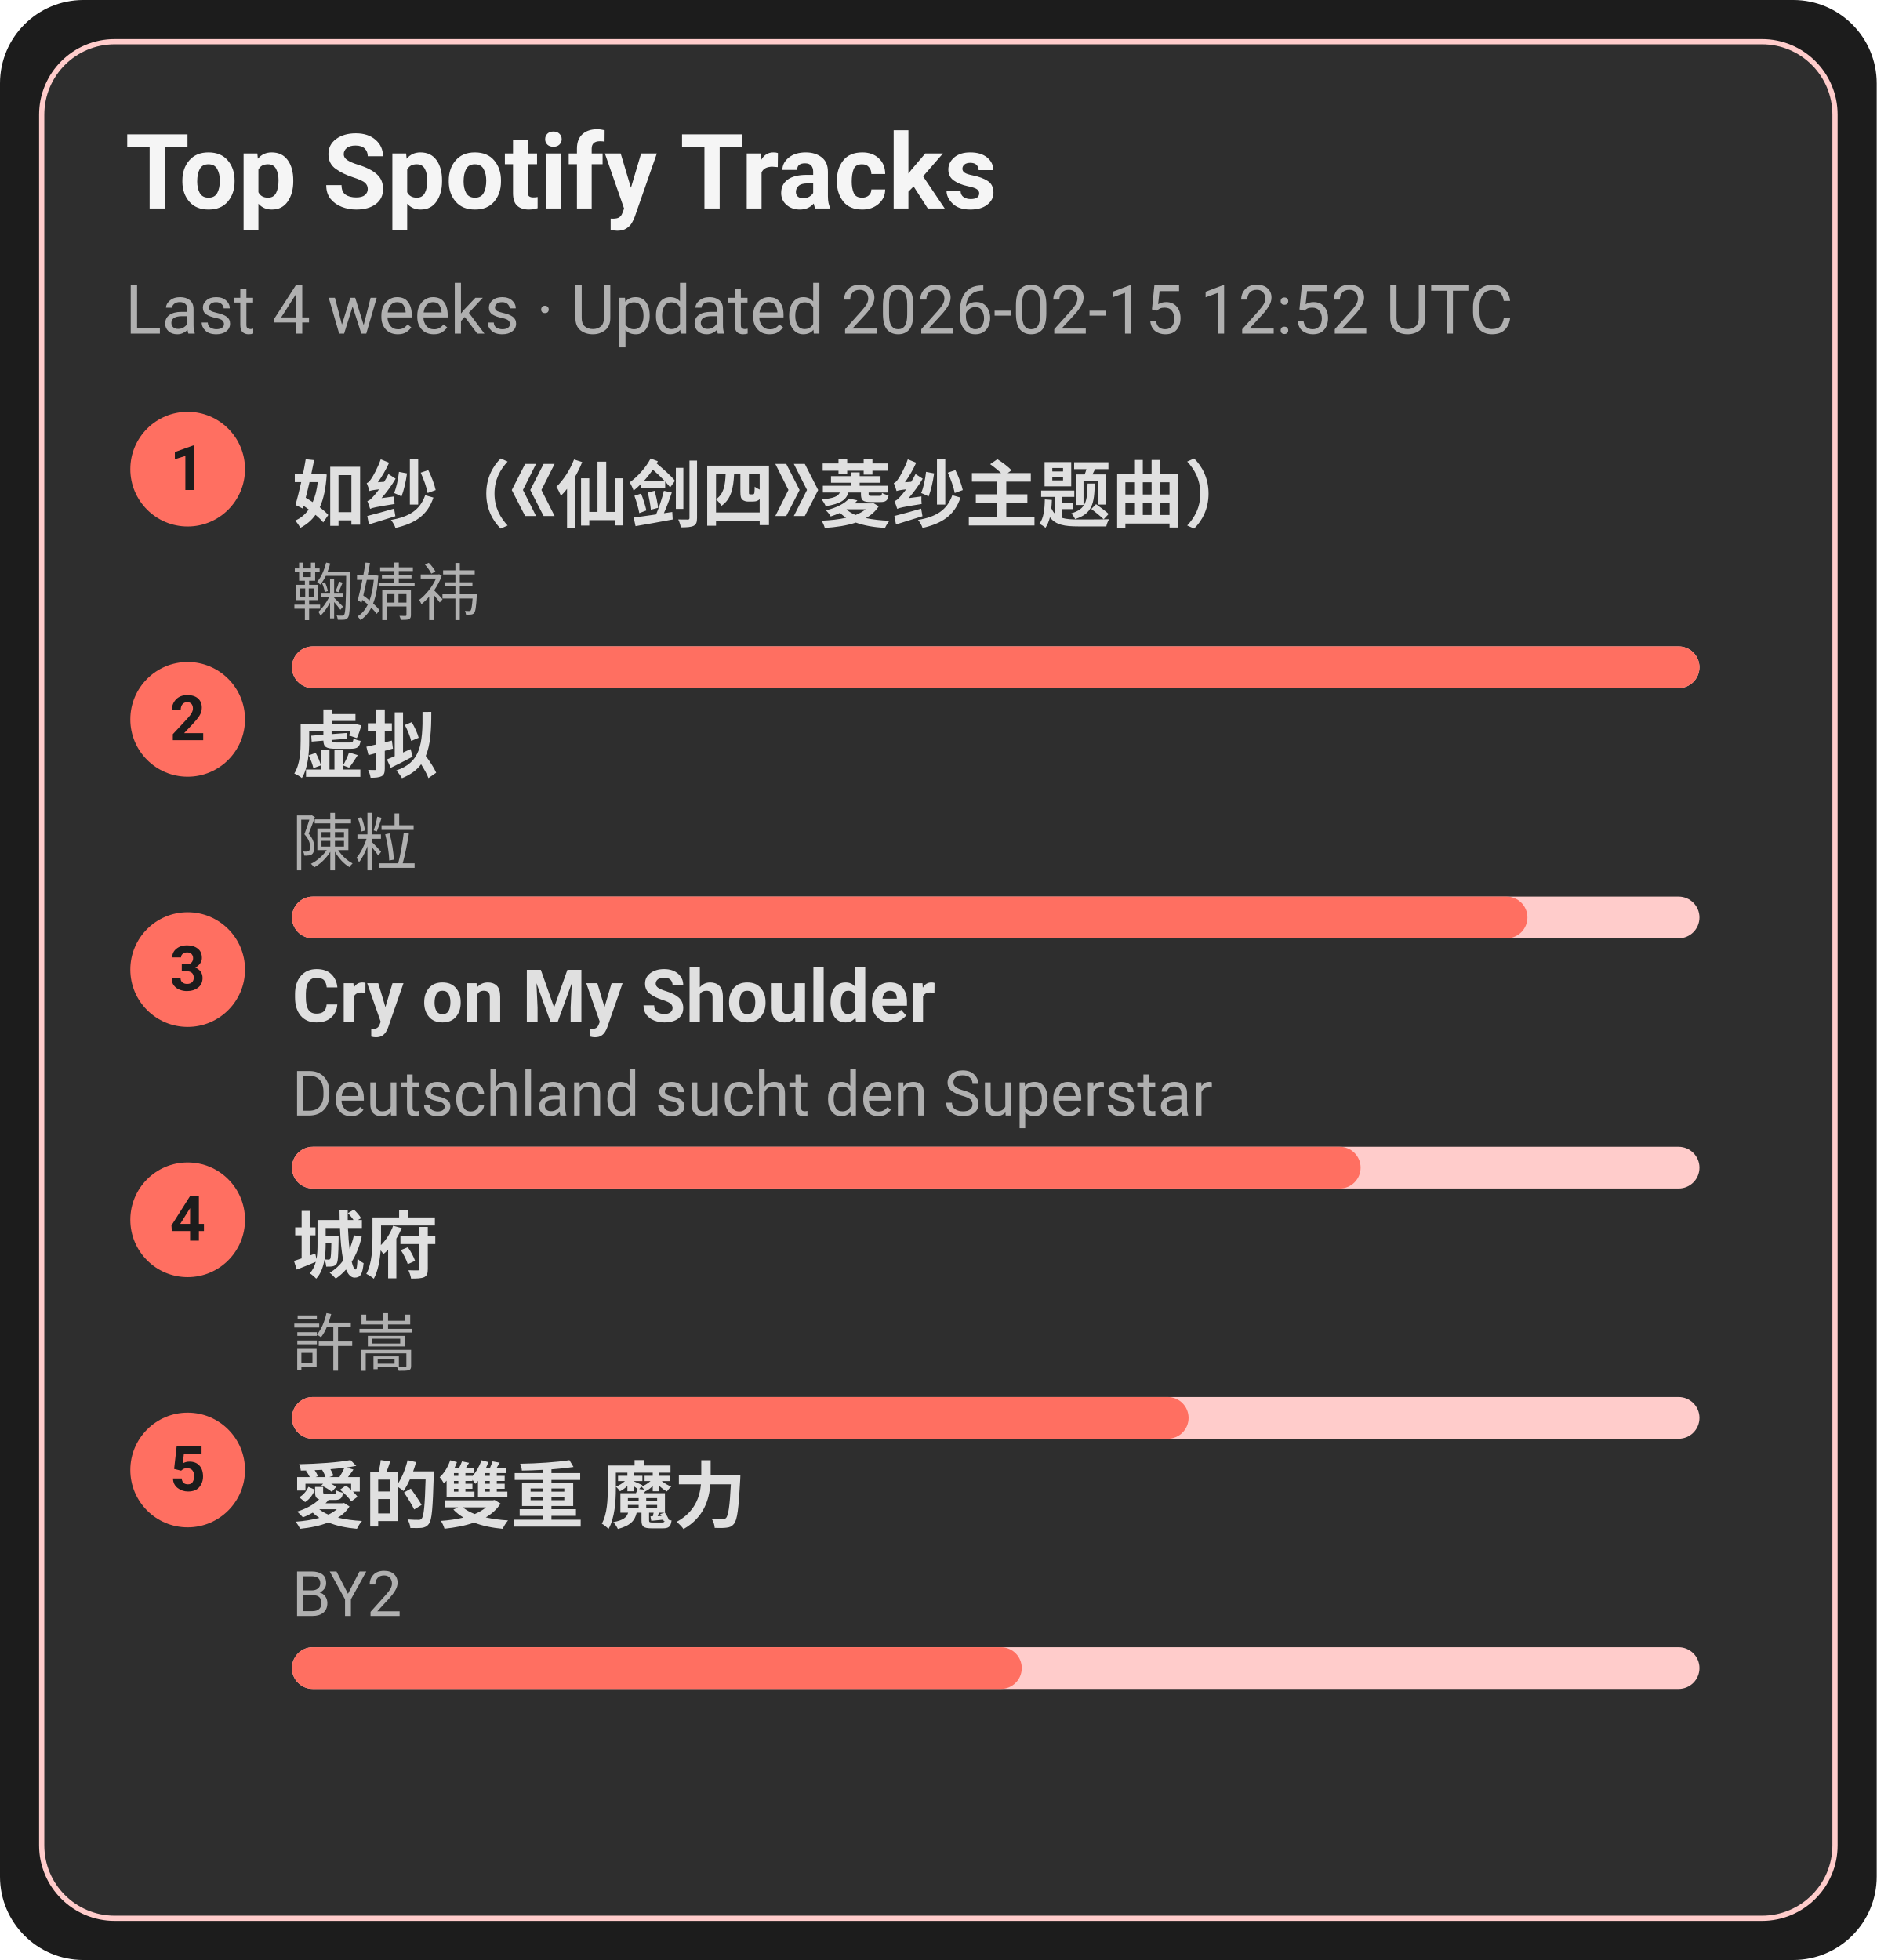
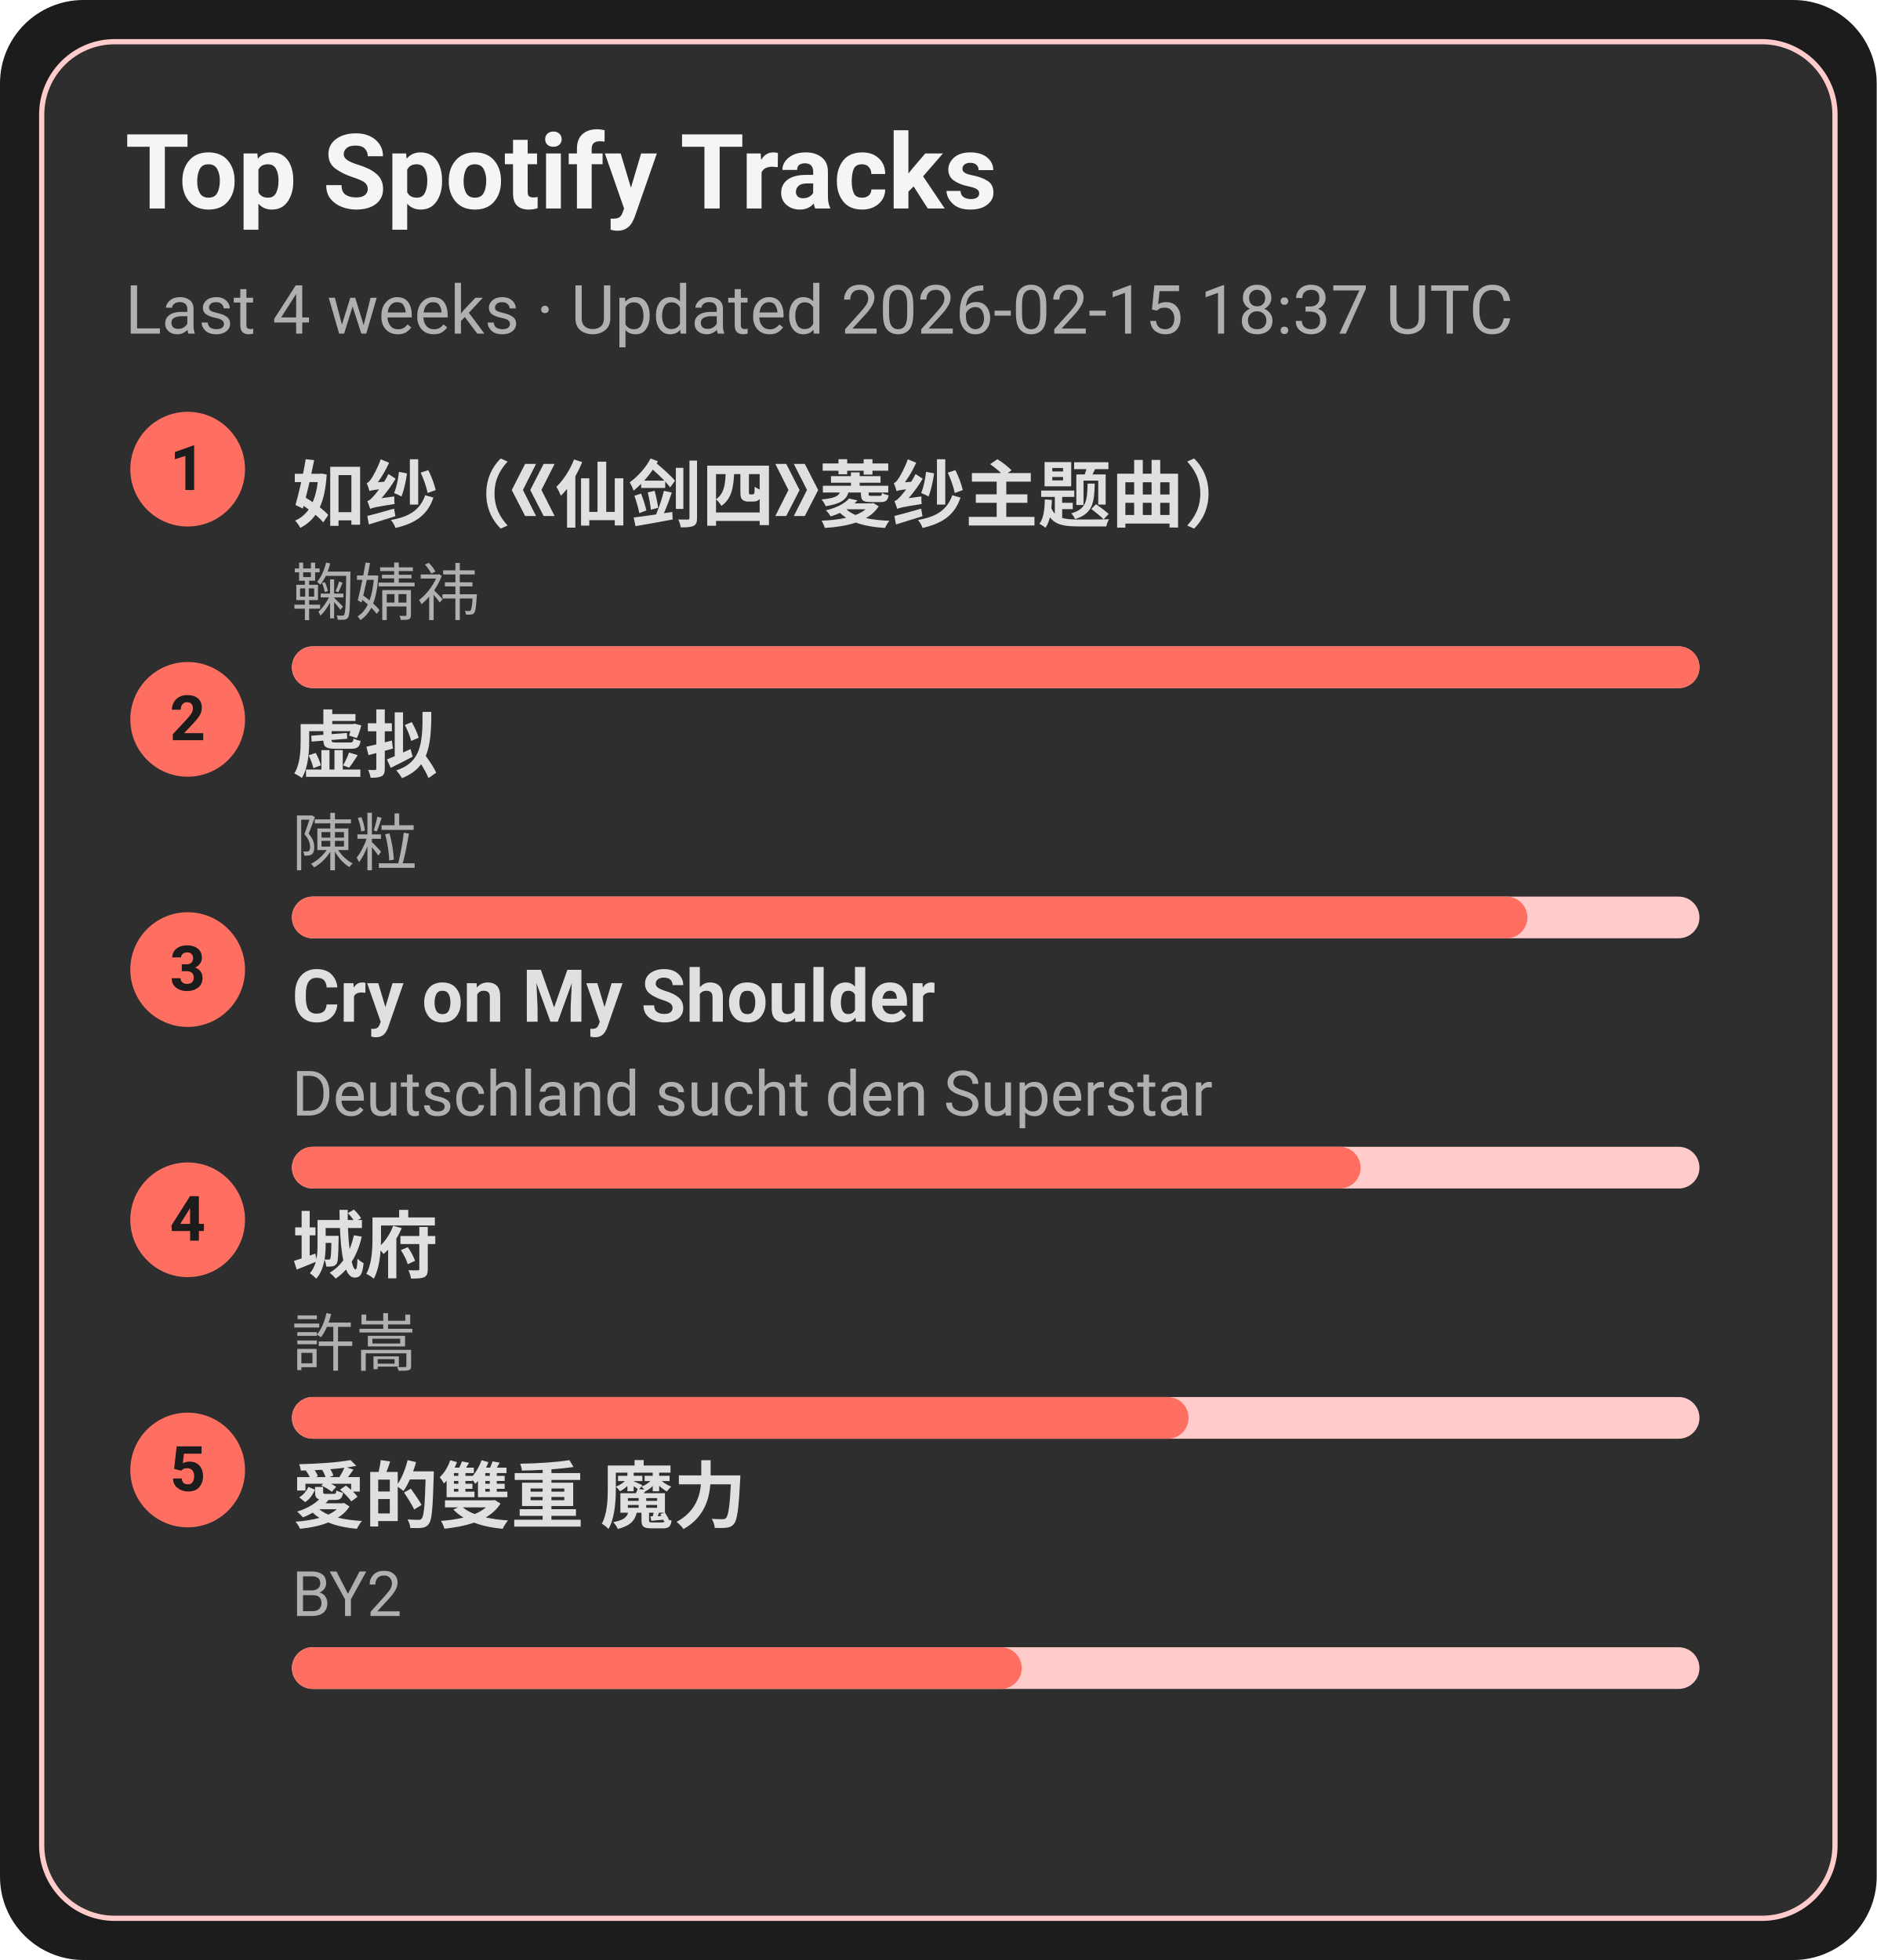
<svg xmlns="http://www.w3.org/2000/svg" width="360" height="376" viewBox="0 0 360 376">
  <style>text{font-family:-apple-system,BlinkMacSystemFont,Segoe UI,Roboto,Ubuntu,Helvetica Neue,Arial,Noto Sans,sans-serif}</style>
  <rect width="360" height="376" rx="16" fill="#1c1c1c" />
  <rect x="8" y="8" width="344" height="360" rx="14" fill="#2e2e2e" stroke="#ffcccb" />
  <text x="24" y="40" font-size="20" fill="#f5f5f5" font-weight="600">Top Spotify Tracks</text>
-   <text x="24" y="64" font-size="13" fill="#b0b0b0">Last 4 weeks · Updated 2026-02-15 12:52 UTC</text>
+   <text x="24" y="64" font-size="13" fill="#b0b0b0">Last 4 weeks · Updated 2026-02-15 18:37 UTC</text>
  <circle cx="36" cy="90" r="11" fill="#ff6f61" />
  <text x="36" y="94" text-anchor="middle" font-size="12" fill="#1c1c1c" font-weight="700">1</text>
  <a href="https://open.spotify.com/track/69FUNgvEVkNbHq43lgvdme" target="_blank" rel="noopener noreferrer">
    <text x="56" y="100" font-size="14" fill="#e0e0e0" font-weight="600">如纱（《仙剑四》菱纱主题曲）</text>
  </a>
  <text x="56" y="118" font-size="12" fill="#b0b0b0">鞠婧祎</text>
  <rect x="56" y="124" width="270" height="8" rx="4" fill="#ffcccb" />
  <rect x="56" y="124" width="270" height="8" rx="4" fill="#ff6f61" />
  <circle cx="36" cy="138" r="11" fill="#ff6f61" />
  <text x="36" y="142" text-anchor="middle" font-size="12" fill="#1c1c1c" font-weight="700">2</text>
  <a href="https://open.spotify.com/track/5l9sg05BhpfsdLfRvjGsAf" target="_blank" rel="noopener noreferrer">
    <text x="56" y="148" font-size="14" fill="#e0e0e0" font-weight="600">虚拟</text>
  </a>
  <text x="56" y="166" font-size="12" fill="#b0b0b0">陳粒</text>
  <rect x="56" y="172" width="270" height="8" rx="4" fill="#ffcccb" />
  <rect x="56" y="172" width="237" height="8" rx="4" fill="#ff6f61" />
  <circle cx="36" cy="186" r="11" fill="#ff6f61" />
  <text x="36" y="190" text-anchor="middle" font-size="12" fill="#1c1c1c" font-weight="700">3</text>
  <a href="https://open.spotify.com/track/6usmG2MoD0C0Lc2pNgCVWV" target="_blank" rel="noopener noreferrer">
    <text x="56" y="196" font-size="14" fill="#e0e0e0" font-weight="600">Cry on My Shoulder</text>
  </a>
  <text x="56" y="214" font-size="12" fill="#b0b0b0">Deutschland sucht den Superstar</text>
  <rect x="56" y="220" width="270" height="8" rx="4" fill="#ffcccb" />
  <rect x="56" y="220" width="205" height="8" rx="4" fill="#ff6f61" />
  <circle cx="36" cy="234" r="11" fill="#ff6f61" />
  <text x="36" y="238" text-anchor="middle" font-size="12" fill="#1c1c1c" font-weight="700">4</text>
  <a href="https://open.spotify.com/track/4AmlSf7hye0QVpnHCcEoEw" target="_blank" rel="noopener noreferrer">
    <text x="56" y="244" font-size="14" fill="#e0e0e0" font-weight="600">城府</text>
  </a>
  <text x="56" y="262" font-size="12" fill="#b0b0b0">許嵩</text>
  <rect x="56" y="268" width="270" height="8" rx="4" fill="#ffcccb" />
  <rect x="56" y="268" width="172" height="8" rx="4" fill="#ff6f61" />
  <circle cx="36" cy="282" r="11" fill="#ff6f61" />
  <text x="36" y="286" text-anchor="middle" font-size="12" fill="#1c1c1c" font-weight="700">5</text>
  <a href="https://open.spotify.com/track/0yYmS4k3R0TTdDhvOBxRVp" target="_blank" rel="noopener noreferrer">
    <text x="56" y="292" font-size="14" fill="#e0e0e0" font-weight="600">愛的雙重 魔力</text>
  </a>
  <text x="56" y="310" font-size="12" fill="#b0b0b0">BY2</text>
  <rect x="56" y="316" width="270" height="8" rx="4" fill="#ffcccb" />
  <rect x="56" y="316" width="140" height="8" rx="4" fill="#ff6f61" />
</svg>
